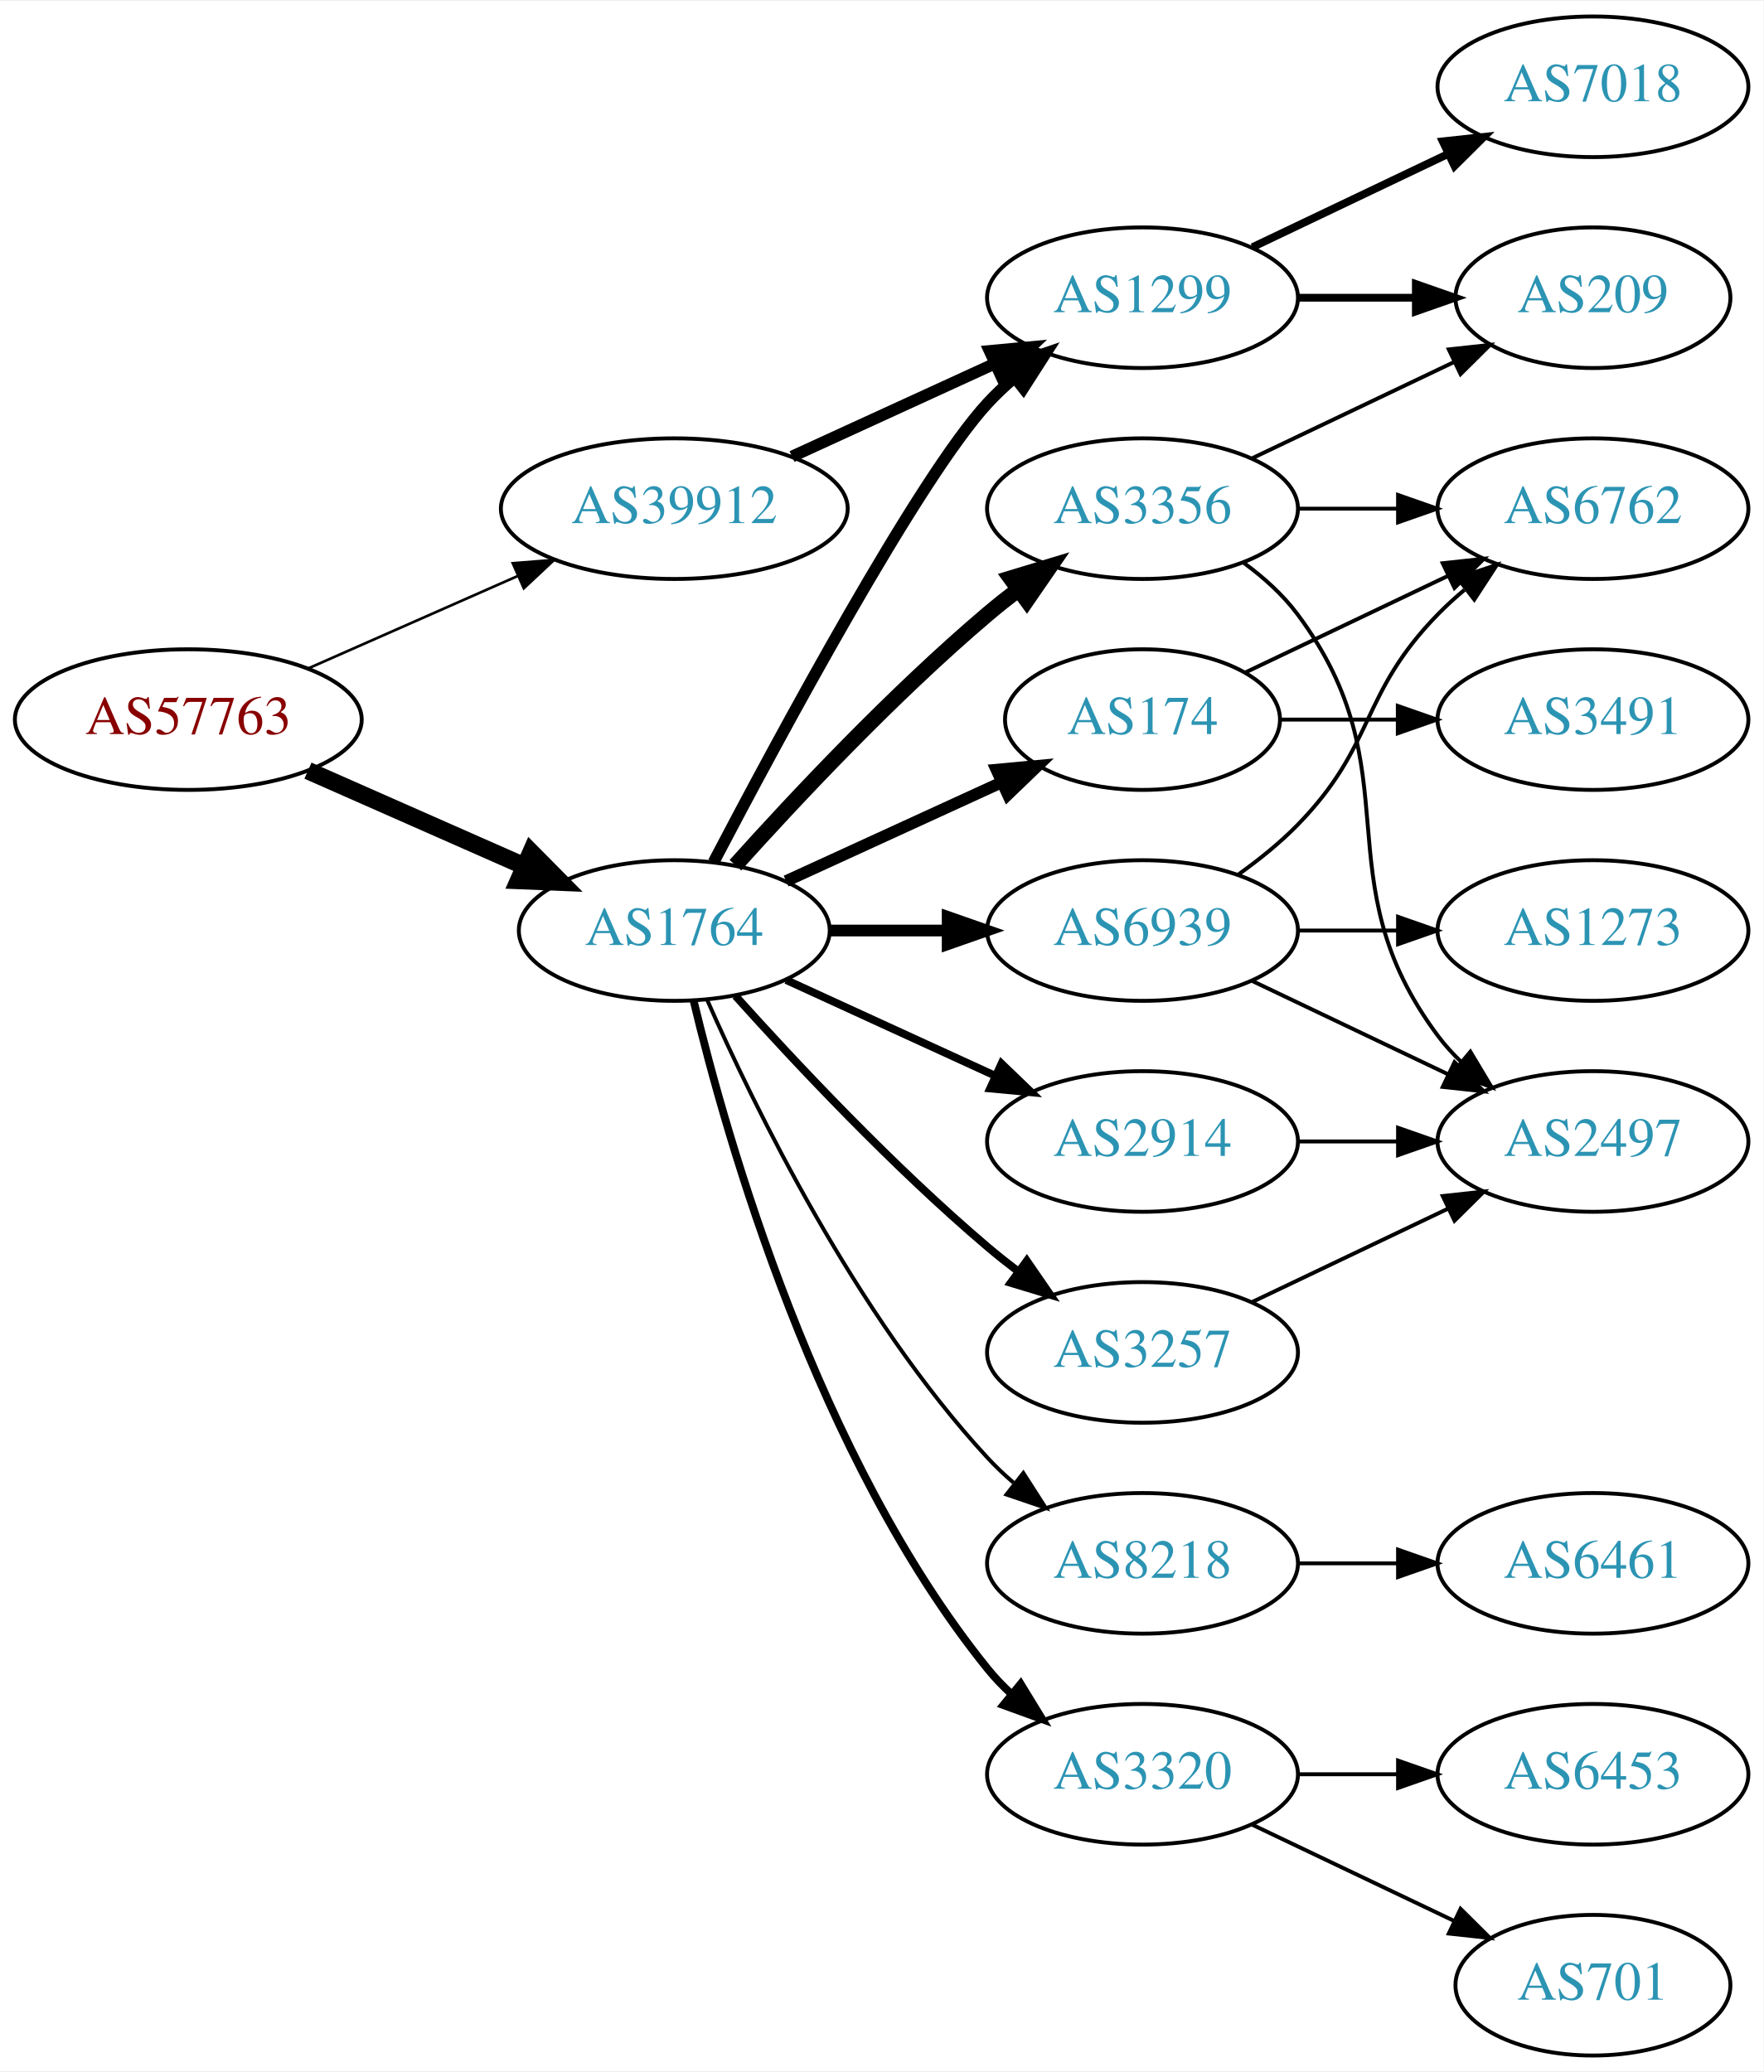
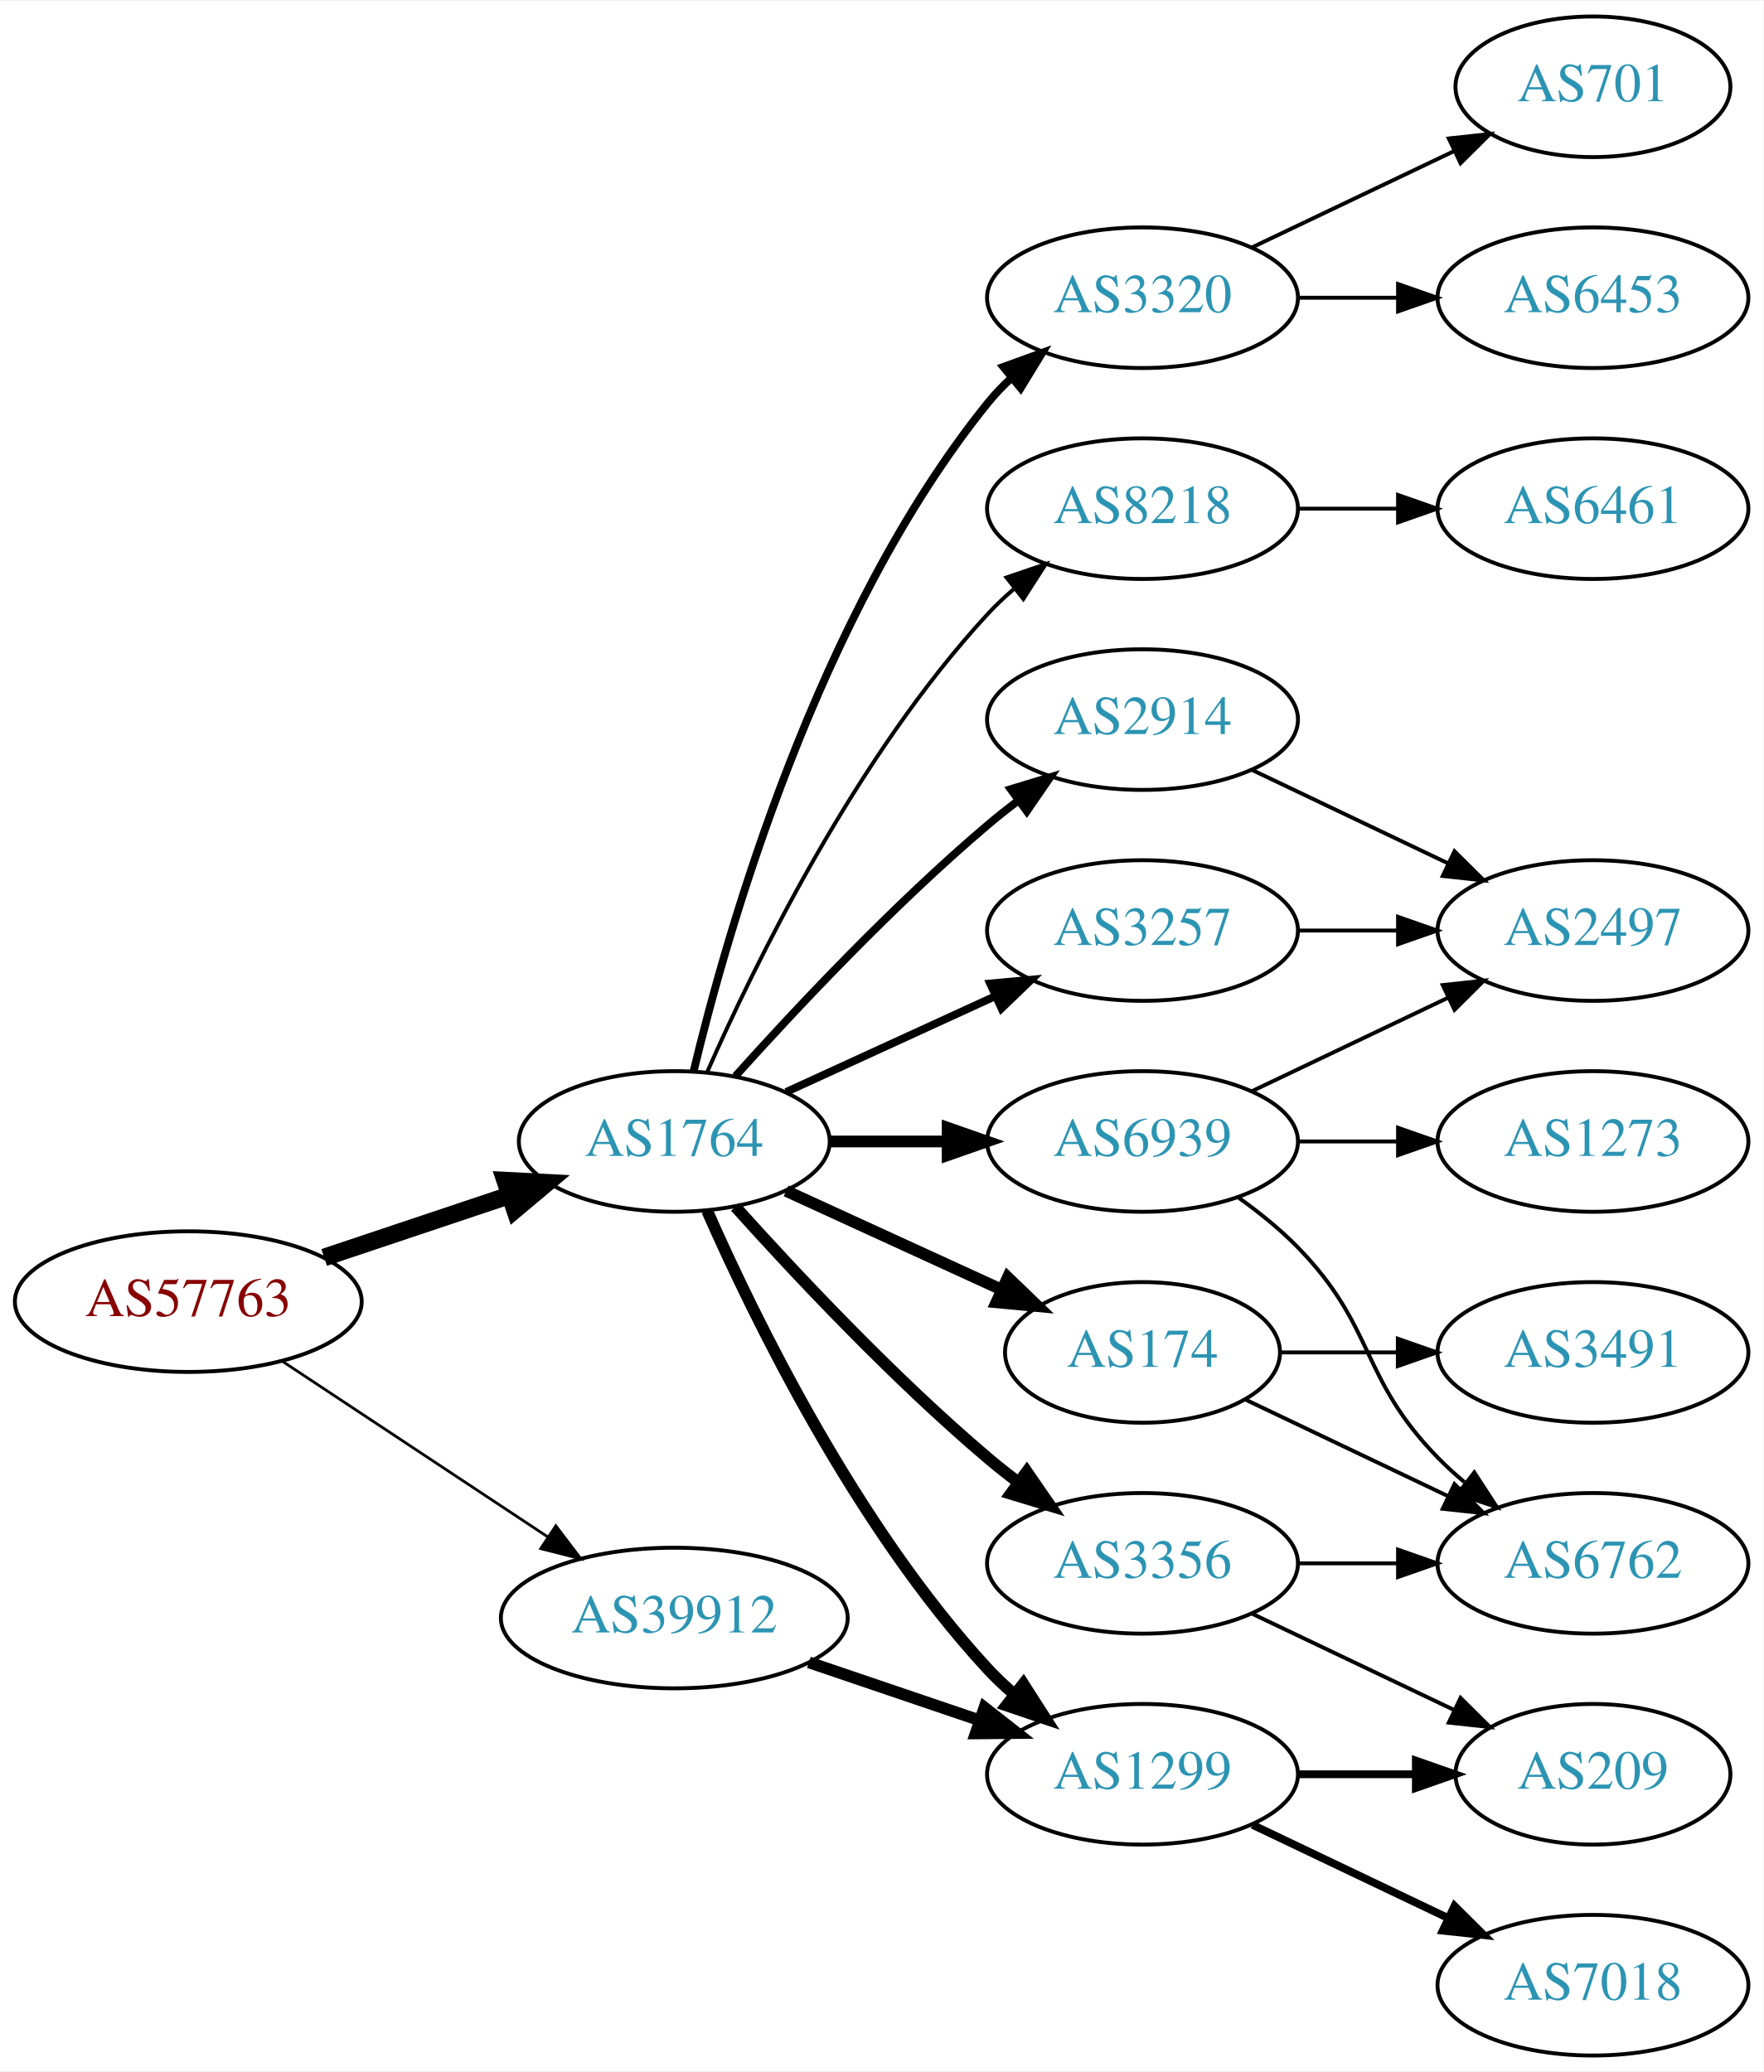
<svg xmlns="http://www.w3.org/2000/svg" xmlns:xlink="http://www.w3.org/1999/xlink" width="451pt" height="530pt" viewBox="0.00 0.00 451.37 530.00">
  <g id="graph0" class="graph" transform="scale(1 1) rotate(0) translate(4 526)">
    <polygon fill="white" stroke="none" points="-4,4 -4,-526 447.37,-526 447.37,4 -4,4" />
    <g id="node1" class="node">
      <g id="a_node1">
        <a xlink:href="/asn/57763" xlink:title="AS57763 ~ SelfNet Internet Ges.m.b.H. [AT]">
-           <ellipse fill="#ffffff" stroke="black" cx="44.196" cy="-342" rx="44.393" ry="18" />
-           <text text-anchor="middle" x="44.196" y="-338.3" font-family="Times,serif" font-size="14.00" fill="#880000">AS57763</text>
+           <ellipse fill="#ffffff" stroke="black" cx="44.196" cy="-193" rx="44.393" ry="18" />
+           <text text-anchor="middle" x="44.196" y="-189.3" font-family="Times,serif" font-size="14.00" fill="#880000">AS57763</text>
        </a>
      </g>
    </g>
    <g id="node2" class="node">
      <g id="a_node2">
        <a xlink:href="/asn/1764" xlink:title="AS1764 ~ NEXTLAYER-AS [AT]">
-           <ellipse fill="#ffffff" stroke="black" cx="168.588" cy="-288" rx="39.794" ry="18" />
-           <text text-anchor="middle" x="168.588" y="-284.3" font-family="Times,serif" font-size="14.00" fill="#2c94b3">AS1764</text>
+           <ellipse fill="#ffffff" stroke="black" cx="168.588" cy="-234" rx="39.794" ry="18" />
+           <text text-anchor="middle" x="168.588" y="-230.3" font-family="Times,serif" font-size="14.00" fill="#2c94b3">AS1764</text>
        </a>
      </g>
    </g>
    <g id="edge1" class="edge">
-       <path fill="none" stroke="black" stroke-width="4.5" d="M74.824,-328.928C91.418,-321.607 112.278,-312.403 130.011,-304.579" />
-       <polygon fill="black" stroke="black" stroke-width="4.5" points="131.935,-308.034 139.495,-300.395 128.756,-300.829 131.935,-308.034" />
+       <path fill="none" stroke="black" stroke-width="4.5" d="M78.964,-204.312C93.591,-209.212 110.853,-214.994 126.239,-220.148" />
+       <polygon fill="black" stroke="black" stroke-width="4.5" points="125.299,-223.986 136.032,-223.429 127.801,-216.519 125.299,-223.986" />
    </g>
    <g id="node3" class="node">
      <g id="a_node3">
        <a xlink:href="/asn/39912" xlink:title="AS39912 ~ oja.at GmbH [AT]">
-           <ellipse fill="#ffffff" stroke="black" cx="168.588" cy="-396" rx="44.393" ry="18" />
-           <text text-anchor="middle" x="168.588" y="-392.3" font-family="Times,serif" font-size="14.00" fill="#2c94b3">AS39912</text>
+           <ellipse fill="#ffffff" stroke="black" cx="168.588" cy="-112" rx="44.393" ry="18" />
+           <text text-anchor="middle" x="168.588" y="-108.3" font-family="Times,serif" font-size="14.00" fill="#2c94b3">AS39912</text>
        </a>
      </g>
    </g>
    <g id="edge2" class="edge">
-       <path fill="none" stroke="black" stroke-width="0.675" d="M74.824,-355.072C90.941,-362.183 111.081,-371.069 128.473,-378.742" />
-       <polygon fill="black" stroke="black" stroke-width="0.675" points="127.247,-382.027 137.809,-382.861 130.073,-375.622 127.247,-382.027" />
+       <path fill="none" stroke="black" stroke-width="0.711" d="M68.217,-177.765C87.449,-165.037 115.056,-146.766 136.294,-132.711" />
+       <polygon fill="black" stroke="black" stroke-width="0.711" points="138.263,-135.605 144.67,-127.167 134.4,-129.767 138.263,-135.605" />
    </g>
    <g id="node4" class="node">
      <g id="a_node4">
-         <a xlink:href="/asn/174" xlink:title="AS174 ~ Cogent Communications [US]">
-           <ellipse fill="#ffffff" stroke="black" cx="288.431" cy="-342" rx="35.194" ry="18" />
-           <text text-anchor="middle" x="288.431" y="-338.3" font-family="Times,serif" font-size="14.00" fill="#2c94b3">AS174</text>
+         <a xlink:href="/asn/2914" xlink:title="AS2914 ~ NTT America, Inc. [US]">
+           <ellipse fill="#ffffff" stroke="black" cx="288.431" cy="-342" rx="39.794" ry="18" />
+           <text text-anchor="middle" x="288.431" y="-338.3" font-family="Times,serif" font-size="14.00" fill="#2c94b3">AS2914</text>
        </a>
      </g>
    </g>
    <g id="edge3" class="edge">
-       <path fill="none" stroke="black" stroke-width="3" d="M197.217,-300.661C213.633,-308.183 234.615,-317.798 252.212,-325.861" />
-       <polygon fill="black" stroke="black" stroke-width="3" points="251.04,-329.174 261.589,-330.158 253.956,-322.811 251.04,-329.174" />
+       <path fill="none" stroke="black" stroke-width="2" d="M184.234,-250.725C199.535,-267.765 224.632,-294.523 248.784,-315 251.281,-317.117 253.942,-319.232 256.653,-321.293" />
+       <polygon fill="black" stroke="black" stroke-width="2" points="254.69,-324.194 264.83,-327.266 258.819,-318.541 254.69,-324.194" />
    </g>
    <g id="node5" class="node">
      <g id="a_node5">
-         <a xlink:href="/asn/3356" xlink:title="AS3356 ~ Level 3 Parent, LLC [US]">
-           <ellipse fill="#ffffff" stroke="black" cx="288.431" cy="-396" rx="39.794" ry="18" />
-           <text text-anchor="middle" x="288.431" y="-392.3" font-family="Times,serif" font-size="14.00" fill="#2c94b3">AS3356</text>
+         <a xlink:href="/asn/174" xlink:title="AS174 ~ Cogent Communications [US]">
+           <ellipse fill="#ffffff" stroke="black" cx="288.431" cy="-180" rx="35.194" ry="18" />
+           <text text-anchor="middle" x="288.431" y="-176.3" font-family="Times,serif" font-size="14.00" fill="#2c94b3">AS174</text>
        </a>
      </g>
    </g>
    <g id="edge4" class="edge">
-       <path fill="none" stroke="black" stroke-width="4" d="M184.234,-304.725C199.535,-321.765 224.632,-348.523 248.784,-369 251.281,-371.117 253.942,-373.232 256.653,-375.293" />
-       <polygon fill="black" stroke="black" stroke-width="4" points="254.69,-378.194 264.83,-381.266 258.819,-372.541 254.69,-378.194" />
+       <path fill="none" stroke="black" stroke-width="3" d="M197.217,-221.339C213.633,-213.817 234.615,-204.202 252.212,-196.139" />
+       <polygon fill="black" stroke="black" stroke-width="3" points="253.956,-199.189 261.589,-191.842 251.04,-192.826 253.956,-199.189" />
    </g>
    <g id="node6" class="node">
      <g id="a_node6">
-         <a xlink:href="/asn/8218" xlink:title="AS8218 ~ legacy Neotelecoms [FR]">
+         <a xlink:href="/asn/3356" xlink:title="AS3356 ~ Level 3 Parent, LLC [US]">
          <ellipse fill="#ffffff" stroke="black" cx="288.431" cy="-126" rx="39.794" ry="18" />
-           <text text-anchor="middle" x="288.431" y="-122.3" font-family="Times,serif" font-size="14.00" fill="#2c94b3">AS8218</text>
+           <text text-anchor="middle" x="288.431" y="-122.3" font-family="Times,serif" font-size="14.00" fill="#2c94b3">AS3356</text>
        </a>
      </g>
    </g>
    <g id="edge5" class="edge">
-       <path fill="none" stroke="black" d="M177.004,-270.239C189.072,-242.817 215.044,-189.527 248.784,-153 250.815,-150.802 253.054,-148.681 255.4,-146.66" />
-       <polygon fill="black" stroke="black" points="257.927,-149.126 263.644,-140.206 253.612,-143.614 257.927,-149.126" />
+       <path fill="none" stroke="black" stroke-width="3" d="M184.234,-217.275C199.535,-200.235 224.632,-173.477 248.784,-153 251.281,-150.883 253.942,-148.768 256.653,-146.707" />
+       <polygon fill="black" stroke="black" stroke-width="3" points="258.819,-149.459 264.83,-140.734 254.69,-143.806 258.819,-149.459" />
    </g>
    <g id="node7" class="node">
      <g id="a_node7">
-         <a xlink:href="/asn/2914" xlink:title="AS2914 ~ NTT America, Inc. [US]">
-           <ellipse fill="#ffffff" stroke="black" cx="288.431" cy="-234" rx="39.794" ry="18" />
-           <text text-anchor="middle" x="288.431" y="-230.3" font-family="Times,serif" font-size="14.00" fill="#2c94b3">AS2914</text>
+         <a xlink:href="/asn/3320" xlink:title="AS3320 ~ DTAG [DE]">
+           <ellipse fill="#ffffff" stroke="black" cx="288.431" cy="-450" rx="39.794" ry="18" />
+           <text text-anchor="middle" x="288.431" y="-446.3" font-family="Times,serif" font-size="14.00" fill="#2c94b3">AS3320</text>
        </a>
      </g>
    </g>
    <g id="edge6" class="edge">
-       <path fill="none" stroke="black" stroke-width="2" d="M197.217,-275.339C213.174,-268.027 233.445,-258.739 250.727,-250.819" />
-       <polygon fill="black" stroke="black" stroke-width="2" points="252.342,-253.929 259.975,-246.581 249.426,-247.565 252.342,-253.929" />
+       <path fill="none" stroke="black" stroke-width="2" d="M173.515,-251.882C182.073,-287.609 205.222,-369.008 248.784,-423 250.615,-425.269 252.685,-427.43 254.892,-429.468" />
+       <polygon fill="black" stroke="black" stroke-width="2" points="252.815,-432.291 262.773,-435.906 257.243,-426.869 252.815,-432.291" />
    </g>
    <g id="node8" class="node">
      <g id="a_node8">
        <a xlink:href="/asn/6939" xlink:title="AS6939 ~ Hurricane Electric LLC [US]">
-           <ellipse fill="#ffffff" stroke="black" cx="288.431" cy="-288" rx="39.794" ry="18" />
-           <text text-anchor="middle" x="288.431" y="-284.3" font-family="Times,serif" font-size="14.00" fill="#2c94b3">AS6939</text>
+           <ellipse fill="#ffffff" stroke="black" cx="288.431" cy="-234" rx="39.794" ry="18" />
+           <text text-anchor="middle" x="288.431" y="-230.3" font-family="Times,serif" font-size="14.00" fill="#2c94b3">AS6939</text>
        </a>
      </g>
    </g>
    <g id="edge7" class="edge">
-       <path fill="none" stroke="black" stroke-width="3" d="M208.501,-288C218.054,-288 228.404,-288 238.367,-288" />
-       <polygon fill="black" stroke="black" stroke-width="3" points="238.559,-291.5 248.559,-288 238.559,-284.5 238.559,-291.5" />
+       <path fill="none" stroke="black" stroke-width="3" d="M208.501,-234C218.054,-234 228.404,-234 238.367,-234" />
+       <polygon fill="black" stroke="black" stroke-width="3" points="238.559,-237.5 248.559,-234 238.559,-230.5 238.559,-237.5" />
    </g>
    <g id="node9" class="node">
      <g id="a_node9">
-         <a xlink:href="/asn/3320" xlink:title="AS3320 ~ DTAG [DE]">
-           <ellipse fill="#ffffff" stroke="black" cx="288.431" cy="-72" rx="39.794" ry="18" />
-           <text text-anchor="middle" x="288.431" y="-68.3" font-family="Times,serif" font-size="14.00" fill="#2c94b3">AS3320</text>
+         <a xlink:href="/asn/3257" xlink:title="AS3257 ~ GTT [DE]">
+           <ellipse fill="#ffffff" stroke="black" cx="288.431" cy="-288" rx="39.794" ry="18" />
+           <text text-anchor="middle" x="288.431" y="-284.3" font-family="Times,serif" font-size="14.00" fill="#2c94b3">AS3257</text>
        </a>
      </g>
    </g>
    <g id="edge8" class="edge">
-       <path fill="none" stroke="black" stroke-width="2" d="M173.515,-270.118C182.073,-234.391 205.222,-152.992 248.784,-99 250.615,-96.731 252.685,-94.57 254.892,-92.532" />
-       <polygon fill="black" stroke="black" stroke-width="2" points="257.243,-95.131 262.773,-86.094 252.815,-89.709 257.243,-95.131" />
+       <path fill="none" stroke="black" stroke-width="2" d="M197.217,-246.661C213.174,-253.973 233.445,-263.261 250.727,-271.181" />
+       <polygon fill="black" stroke="black" stroke-width="2" points="249.426,-274.435 259.975,-275.419 252.342,-268.071 249.426,-274.435" />
    </g>
    <g id="node10" class="node">
      <g id="a_node10">
-         <a xlink:href="/asn/3257" xlink:title="AS3257 ~ GTT [DE]">
-           <ellipse fill="#ffffff" stroke="black" cx="288.431" cy="-180" rx="39.794" ry="18" />
-           <text text-anchor="middle" x="288.431" y="-176.3" font-family="Times,serif" font-size="14.00" fill="#2c94b3">AS3257</text>
+         <a xlink:href="/asn/1299" xlink:title="AS1299 ~ Telia Carrier [EU]">
+           <ellipse fill="#ffffff" stroke="black" cx="288.431" cy="-72" rx="39.794" ry="18" />
+           <text text-anchor="middle" x="288.431" y="-68.3" font-family="Times,serif" font-size="14.00" fill="#2c94b3">AS1299</text>
        </a>
      </g>
    </g>
    <g id="edge9" class="edge">
-       <path fill="none" stroke="black" stroke-width="2" d="M184.234,-271.275C199.535,-254.235 224.632,-227.477 248.784,-207 251.281,-204.883 253.942,-202.768 256.653,-200.707" />
-       <polygon fill="black" stroke="black" stroke-width="2" points="258.819,-203.459 264.83,-194.734 254.69,-197.806 258.819,-203.459" />
+       <path fill="none" stroke="black" stroke-width="3" d="M177.004,-216.239C189.072,-188.817 215.044,-135.527 248.784,-99 250.815,-96.802 253.054,-94.681 255.4,-92.66" />
+       <polygon fill="black" stroke="black" stroke-width="3" points="257.927,-95.126 263.644,-86.206 253.612,-89.614 257.927,-95.126" />
    </g>
    <g id="node11" class="node">
      <g id="a_node11">
-         <a xlink:href="/asn/1299" xlink:title="AS1299 ~ Telia Carrier [EU]">
-           <ellipse fill="#ffffff" stroke="black" cx="288.431" cy="-450" rx="39.794" ry="18" />
-           <text text-anchor="middle" x="288.431" y="-446.3" font-family="Times,serif" font-size="14.00" fill="#2c94b3">AS1299</text>
+         <a xlink:href="/asn/8218" xlink:title="AS8218 ~ legacy Neotelecoms [FR]">
+           <ellipse fill="#ffffff" stroke="black" cx="288.431" cy="-396" rx="39.794" ry="18" />
+           <text text-anchor="middle" x="288.431" y="-392.3" font-family="Times,serif" font-size="14.00" fill="#2c94b3">AS8218</text>
        </a>
      </g>
    </g>
    <g id="edge10" class="edge">
-       <path fill="none" stroke="black" stroke-width="3" d="M178.644,-305.501C195.386,-337.482 231.084,-403.838 248.784,-423 250.815,-425.198 253.054,-427.319 255.4,-429.34" />
-       <polygon fill="black" stroke="black" stroke-width="3" points="253.612,-432.386 263.644,-435.794 257.927,-426.874 253.612,-432.386" />
-     </g>
-     <g id="edge26" class="edge">
-       <path fill="none" stroke="black" stroke-width="3" d="M198.718,-409.348C214.329,-416.502 233.727,-425.391 250.399,-433.03" />
-       <polygon fill="black" stroke="black" stroke-width="3" points="249.302,-436.378 259.851,-437.362 252.218,-430.014 249.302,-436.378" />
+       <path fill="none" stroke="black" d="M177.004,-251.761C189.072,-279.183 215.044,-332.473 248.784,-369 250.815,-371.198 253.054,-373.319 255.4,-375.34" />
+       <polygon fill="black" stroke="black" points="253.612,-378.386 263.644,-381.794 257.927,-372.874 253.612,-378.386" />
+     </g>
+     <g id="edge25" class="edge">
+       <path fill="none" stroke="black" stroke-width="3" d="M203.042,-100.645C216.643,-96.028 232.485,-90.651 246.746,-85.81" />
+       <polygon fill="black" stroke="black" stroke-width="3" points="247.975,-89.089 256.32,-82.56 245.725,-82.46 247.975,-89.089" />
    </g>
    <g id="node14" class="node">
      <g id="a_node14">
+         <a xlink:href="/asn/2497" xlink:title="AS2497 ~ Internet Initiative Japan Inc. [JP]">
+           <ellipse fill="#ffffff" stroke="black" cx="403.724" cy="-288" rx="39.794" ry="18" />
+           <text text-anchor="middle" x="403.724" y="-284.3" font-family="Times,serif" font-size="14.00" fill="#2c94b3">AS2497</text>
+         </a>
+       </g>
+     </g>
+     <g id="edge13" class="edge">
+       <path fill="none" stroke="black" d="M316.567,-329.066C331.561,-321.919 350.382,-312.948 366.605,-305.215" />
+       <polygon fill="black" stroke="black" points="368.288,-308.291 375.809,-300.829 365.276,-301.972 368.288,-308.291" />
+     </g>
+     <g id="node12" class="node">
+       <g id="a_node12">
        <a xlink:href="/asn/6762" xlink:title="AS6762 ~ TELECOM ITALIA SPARKLE S.p.A. [IT]">
-           <ellipse fill="#ffffff" stroke="black" cx="403.724" cy="-396" rx="39.794" ry="18" />
-           <text text-anchor="middle" x="403.724" y="-392.3" font-family="Times,serif" font-size="14.00" fill="#2c94b3">AS6762</text>
+           <ellipse fill="#ffffff" stroke="black" cx="403.724" cy="-126" rx="39.794" ry="18" />
+           <text text-anchor="middle" x="403.724" y="-122.3" font-family="Times,serif" font-size="14.00" fill="#2c94b3">AS6762</text>
        </a>
      </g>
    </g>
    <g id="edge15" class="edge">
-       <path fill="none" stroke="black" d="M314.856,-354.119C330.159,-361.413 349.882,-370.814 366.764,-378.86" />
-       <polygon fill="black" stroke="black" points="365.271,-382.026 375.804,-383.169 368.283,-375.707 365.271,-382.026" />
+       <path fill="none" stroke="black" d="M314.856,-167.881C330.159,-160.587 349.882,-151.186 366.764,-143.14" />
+       <polygon fill="black" stroke="black" points="368.283,-146.293 375.804,-138.831 365.271,-139.974 368.283,-146.293" />
    </g>
    <g id="node15" class="node">
      <g id="a_node15">
        <a xlink:href="/asn/3491" xlink:title="AS3491 ~ PCCW Global, Inc. [US]">
-           <ellipse fill="#ffffff" stroke="black" cx="403.724" cy="-342" rx="39.794" ry="18" />
-           <text text-anchor="middle" x="403.724" y="-338.3" font-family="Times,serif" font-size="14.00" fill="#2c94b3">AS3491</text>
+           <ellipse fill="#ffffff" stroke="black" cx="403.724" cy="-180" rx="39.794" ry="18" />
+           <text text-anchor="middle" x="403.724" y="-176.3" font-family="Times,serif" font-size="14.00" fill="#2c94b3">AS3491</text>
        </a>
      </g>
    </g>
    <g id="edge14" class="edge">
-       <path fill="none" stroke="black" d="M323.73,-342C333.107,-342 343.457,-342 353.492,-342" />
-       <polygon fill="black" stroke="black" points="353.781,-345.5 363.781,-342 353.781,-338.5 353.781,-345.5" />
-     </g>
-     <g id="node12" class="node">
-       <g id="a_node12">
-         <a xlink:href="/asn/209" xlink:title="AS209 ~ CenturyLink Communications, LLC [US]">
-           <ellipse fill="#ffffff" stroke="black" cx="403.724" cy="-450" rx="35.194" ry="18" />
-           <text text-anchor="middle" x="403.724" y="-446.3" font-family="Times,serif" font-size="14.00" fill="#2c94b3">AS209</text>
-         </a>
-       </g>
+       <path fill="none" stroke="black" d="M323.73,-180C333.107,-180 343.457,-180 353.492,-180" />
+       <polygon fill="black" stroke="black" points="353.781,-183.5 363.781,-180 353.781,-176.5 353.781,-183.5" />
    </g>
    <g id="edge11" class="edge">
-       <path fill="none" stroke="black" d="M316.567,-408.934C331.999,-416.29 351.485,-425.577 368.02,-433.459" />
-       <polygon fill="black" stroke="black" points="366.828,-436.768 377.361,-437.911 369.84,-430.449 366.828,-436.768" />
+       <path fill="none" stroke="black" d="M328.103,-126C336.306,-126 345.07,-126 353.602,-126" />
+       <polygon fill="black" stroke="black" points="353.841,-129.5 363.841,-126 353.841,-122.5 353.841,-129.5" />
    </g>
    <g id="node13" class="node">
      <g id="a_node13">
-         <a xlink:href="/asn/2497" xlink:title="AS2497 ~ Internet Initiative Japan Inc. [JP]">
+         <a xlink:href="/asn/209" xlink:title="AS209 ~ CenturyLink Communications, LLC [US]">
+           <ellipse fill="#ffffff" stroke="black" cx="403.724" cy="-72" rx="35.194" ry="18" />
+           <text text-anchor="middle" x="403.724" y="-68.3" font-family="Times,serif" font-size="14.00" fill="#2c94b3">AS209</text>
+         </a>
+       </g>
+     </g>
+     <g id="edge12" class="edge">
+       <path fill="none" stroke="black" d="M316.567,-113.066C331.999,-105.71 351.485,-96.423 368.02,-88.541" />
+       <polygon fill="black" stroke="black" points="369.84,-91.551 377.361,-84.089 366.828,-85.232 369.84,-91.551" />
+     </g>
+     <g id="node16" class="node">
+       <g id="a_node16">
+         <a xlink:href="/asn/701" xlink:title="AS701 ~ UUNET [US]">
+           <ellipse fill="#ffffff" stroke="black" cx="403.724" cy="-504" rx="35.194" ry="18" />
+           <text text-anchor="middle" x="403.724" y="-500.3" font-family="Times,serif" font-size="14.00" fill="#2c94b3">AS701</text>
+         </a>
+       </g>
+     </g>
+     <g id="edge16" class="edge">
+       <path fill="none" stroke="black" d="M316.567,-462.934C331.999,-470.29 351.485,-479.577 368.02,-487.459" />
+       <polygon fill="black" stroke="black" points="366.828,-490.768 377.361,-491.911 369.84,-484.449 366.828,-490.768" />
+     </g>
+     <g id="node17" class="node">
+       <g id="a_node17">
+         <a xlink:href="/asn/6453" xlink:title="AS6453 ~ TATA COMMUNICATIONS (AMERICA) INC [US]">
+           <ellipse fill="#ffffff" stroke="black" cx="403.724" cy="-450" rx="39.794" ry="18" />
+           <text text-anchor="middle" x="403.724" y="-446.3" font-family="Times,serif" font-size="14.00" fill="#2c94b3">AS6453</text>
+         </a>
+       </g>
+     </g>
+     <g id="edge17" class="edge">
+       <path fill="none" stroke="black" d="M328.103,-450C336.306,-450 345.07,-450 353.602,-450" />
+       <polygon fill="black" stroke="black" points="353.841,-453.5 363.841,-450 353.841,-446.5 353.841,-453.5" />
+     </g>
+     <g id="edge20" class="edge">
+       <path fill="none" stroke="black" d="M313.025,-219.611C318.281,-215.852 323.613,-211.563 328.077,-207 348.25,-186.383 343.905,-173.617 364.077,-153 366.17,-150.861 368.453,-148.782 370.83,-146.79" />
+       <polygon fill="black" stroke="black" points="373.349,-149.268 379.13,-140.389 369.074,-143.725 373.349,-149.268" />
+     </g>
+     <g id="edge18" class="edge">
+       <path fill="none" stroke="black" d="M316.567,-246.934C331.561,-254.081 350.382,-263.052 366.605,-270.785" />
+       <polygon fill="black" stroke="black" points="365.276,-274.028 375.809,-275.171 368.288,-267.709 365.276,-274.028" />
+     </g>
+     <g id="node18" class="node">
+       <g id="a_node18">
+         <a xlink:href="/asn/1273" xlink:title="AS1273 ~ Vodafone Group PLC [EU]">
          <ellipse fill="#ffffff" stroke="black" cx="403.724" cy="-234" rx="39.794" ry="18" />
-           <text text-anchor="middle" x="403.724" y="-230.3" font-family="Times,serif" font-size="14.00" fill="#2c94b3">AS2497</text>
-         </a>
-       </g>
-     </g>
-     <g id="edge12" class="edge">
-       <path fill="none" stroke="black" d="M314.362,-382.118C319.438,-378.389 324.356,-373.984 328.077,-369 358.349,-328.458 333.806,-301.542 364.077,-261 365.822,-258.664 367.829,-256.455 369.992,-254.383" />
-       <polygon fill="black" stroke="black" points="372.352,-256.973 377.793,-247.882 367.87,-251.595 372.352,-256.973" />
-     </g>
-     <g id="edge13" class="edge">
+           <text text-anchor="middle" x="403.724" y="-230.3" font-family="Times,serif" font-size="14.00" fill="#2c94b3">AS1273</text>
+         </a>
+       </g>
+     </g>
+     <g id="edge19" class="edge">
+       <path fill="none" stroke="black" d="M328.103,-234C336.306,-234 345.07,-234 353.602,-234" />
+       <polygon fill="black" stroke="black" points="353.841,-237.5 363.841,-234 353.841,-230.5 353.841,-237.5" />
+     </g>
+     <g id="edge21" class="edge">
+       <path fill="none" stroke="black" d="M328.103,-288C336.306,-288 345.07,-288 353.602,-288" />
+       <polygon fill="black" stroke="black" points="353.841,-291.5 363.841,-288 353.841,-284.5 353.841,-291.5" />
+     </g>
+     <g id="edge23" class="edge">
+       <path fill="none" stroke="black" stroke-width="2" d="M328.103,-72C337.808,-72 348.299,-72 358.262,-72" />
+       <polygon fill="black" stroke="black" stroke-width="2" points="358.398,-75.5 368.398,-72 358.398,-68.5 358.398,-75.5" />
+     </g>
+     <g id="node19" class="node">
+       <g id="a_node19">
+         <a xlink:href="/asn/7018" xlink:title="AS7018 ~ AT&amp;T Services, Inc. [US]">
+           <ellipse fill="#ffffff" stroke="black" cx="403.724" cy="-18" rx="39.794" ry="18" />
+           <text text-anchor="middle" x="403.724" y="-14.3" font-family="Times,serif" font-size="14.00" fill="#2c94b3">AS7018</text>
+         </a>
+       </g>
+     </g>
+     <g id="edge22" class="edge">
+       <path fill="none" stroke="black" stroke-width="2" d="M316.567,-59.066C331.561,-51.919 350.382,-42.948 366.605,-35.215" />
+       <polygon fill="black" stroke="black" stroke-width="2" points="368.288,-38.291 375.809,-30.829 365.276,-31.972 368.288,-38.291" />
+     </g>
+     <g id="node20" class="node">
+       <g id="a_node20">
+         <a xlink:href="/asn/6461" xlink:title="AS6461 ~ Zayo Bandwidth [US]">
+           <ellipse fill="#ffffff" stroke="black" cx="403.724" cy="-396" rx="39.794" ry="18" />
+           <text text-anchor="middle" x="403.724" y="-392.3" font-family="Times,serif" font-size="14.00" fill="#2c94b3">AS6461</text>
+         </a>
+       </g>
+     </g>
+     <g id="edge24" class="edge">
      <path fill="none" stroke="black" d="M328.103,-396C336.306,-396 345.07,-396 353.602,-396" />
      <polygon fill="black" stroke="black" points="353.841,-399.5 363.841,-396 353.841,-392.5 353.841,-399.5" />
    </g>
-     <g id="node16" class="node">
-       <g id="a_node16">
-         <a xlink:href="/asn/6461" xlink:title="AS6461 ~ Zayo Bandwidth [US]">
-           <ellipse fill="#ffffff" stroke="black" cx="403.724" cy="-126" rx="39.794" ry="18" />
-           <text text-anchor="middle" x="403.724" y="-122.3" font-family="Times,serif" font-size="14.00" fill="#2c94b3">AS6461</text>
-         </a>
-       </g>
-     </g>
-     <g id="edge16" class="edge">
-       <path fill="none" stroke="black" d="M328.103,-126C336.306,-126 345.07,-126 353.602,-126" />
-       <polygon fill="black" stroke="black" points="353.841,-129.5 363.841,-126 353.841,-122.5 353.841,-129.5" />
-     </g>
-     <g id="edge17" class="edge">
-       <path fill="none" stroke="black" d="M328.103,-234C336.306,-234 345.07,-234 353.602,-234" />
-       <polygon fill="black" stroke="black" points="353.841,-237.5 363.841,-234 353.841,-230.5 353.841,-237.5" />
-     </g>
-     <g id="edge19" class="edge">
-       <path fill="none" stroke="black" d="M316.567,-275.066C331.561,-267.919 350.382,-258.948 366.605,-251.215" />
-       <polygon fill="black" stroke="black" points="368.288,-254.291 375.809,-246.829 365.276,-247.972 368.288,-254.291" />
-     </g>
-     <g id="edge20" class="edge">
-       <path fill="none" stroke="black" d="M313.025,-302.389C318.281,-306.148 323.613,-310.437 328.077,-315 348.25,-335.617 343.905,-348.383 364.077,-369 366.17,-371.139 368.453,-373.218 370.83,-375.21" />
-       <polygon fill="black" stroke="black" points="369.074,-378.275 379.13,-381.611 373.349,-372.732 369.074,-378.275" />
-     </g>
-     <g id="node17" class="node">
-       <g id="a_node17">
-         <a xlink:href="/asn/1273" xlink:title="AS1273 ~ Vodafone Group PLC [EU]">
-           <ellipse fill="#ffffff" stroke="black" cx="403.724" cy="-288" rx="39.794" ry="18" />
-           <text text-anchor="middle" x="403.724" y="-284.3" font-family="Times,serif" font-size="14.00" fill="#2c94b3">AS1273</text>
-         </a>
-       </g>
-     </g>
-     <g id="edge18" class="edge">
-       <path fill="none" stroke="black" d="M328.103,-288C336.306,-288 345.07,-288 353.602,-288" />
-       <polygon fill="black" stroke="black" points="353.841,-291.5 363.841,-288 353.841,-284.5 353.841,-291.5" />
-     </g>
-     <g id="node18" class="node">
-       <g id="a_node18">
-         <a xlink:href="/asn/6453" xlink:title="AS6453 ~ TATA COMMUNICATIONS (AMERICA) INC [US]">
-           <ellipse fill="#ffffff" stroke="black" cx="403.724" cy="-72" rx="39.794" ry="18" />
-           <text text-anchor="middle" x="403.724" y="-68.3" font-family="Times,serif" font-size="14.00" fill="#2c94b3">AS6453</text>
-         </a>
-       </g>
-     </g>
-     <g id="edge21" class="edge">
-       <path fill="none" stroke="black" d="M328.103,-72C336.306,-72 345.07,-72 353.602,-72" />
-       <polygon fill="black" stroke="black" points="353.841,-75.5 363.841,-72 353.841,-68.5 353.841,-75.5" />
-     </g>
-     <g id="node19" class="node">
-       <g id="a_node19">
-         <a xlink:href="/asn/701" xlink:title="AS701 ~ UUNET [US]">
-           <ellipse fill="#ffffff" stroke="black" cx="403.724" cy="-18" rx="35.194" ry="18" />
-           <text text-anchor="middle" x="403.724" y="-14.3" font-family="Times,serif" font-size="14.00" fill="#2c94b3">AS701</text>
-         </a>
-       </g>
-     </g>
-     <g id="edge22" class="edge">
-       <path fill="none" stroke="black" d="M316.567,-59.066C331.999,-51.71 351.485,-42.423 368.02,-34.541" />
-       <polygon fill="black" stroke="black" points="369.84,-37.551 377.361,-30.089 366.828,-31.232 369.84,-37.551" />
-     </g>
-     <g id="edge23" class="edge">
-       <path fill="none" stroke="black" d="M316.567,-192.934C331.561,-200.081 350.382,-209.052 366.605,-216.785" />
-       <polygon fill="black" stroke="black" points="365.276,-220.028 375.809,-221.171 368.288,-213.709 365.276,-220.028" />
-     </g>
-     <g id="edge25" class="edge">
-       <path fill="none" stroke="black" stroke-width="2" d="M328.103,-450C337.808,-450 348.299,-450 358.262,-450" />
-       <polygon fill="black" stroke="black" stroke-width="2" points="358.398,-453.5 368.398,-450 358.398,-446.5 358.398,-453.5" />
-     </g>
-     <g id="node20" class="node">
-       <g id="a_node20">
-         <a xlink:href="/asn/7018" xlink:title="AS7018 ~ AT&amp;T Services, Inc. [US]">
-           <ellipse fill="#ffffff" stroke="black" cx="403.724" cy="-504" rx="39.794" ry="18" />
-           <text text-anchor="middle" x="403.724" y="-500.3" font-family="Times,serif" font-size="14.00" fill="#2c94b3">AS7018</text>
-         </a>
-       </g>
-     </g>
-     <g id="edge24" class="edge">
-       <path fill="none" stroke="black" stroke-width="2" d="M316.567,-462.934C331.561,-470.081 350.382,-479.052 366.605,-486.785" />
-       <polygon fill="black" stroke="black" stroke-width="2" points="365.276,-490.028 375.809,-491.171 368.288,-483.709 365.276,-490.028" />
-     </g>
  </g>
</svg>
